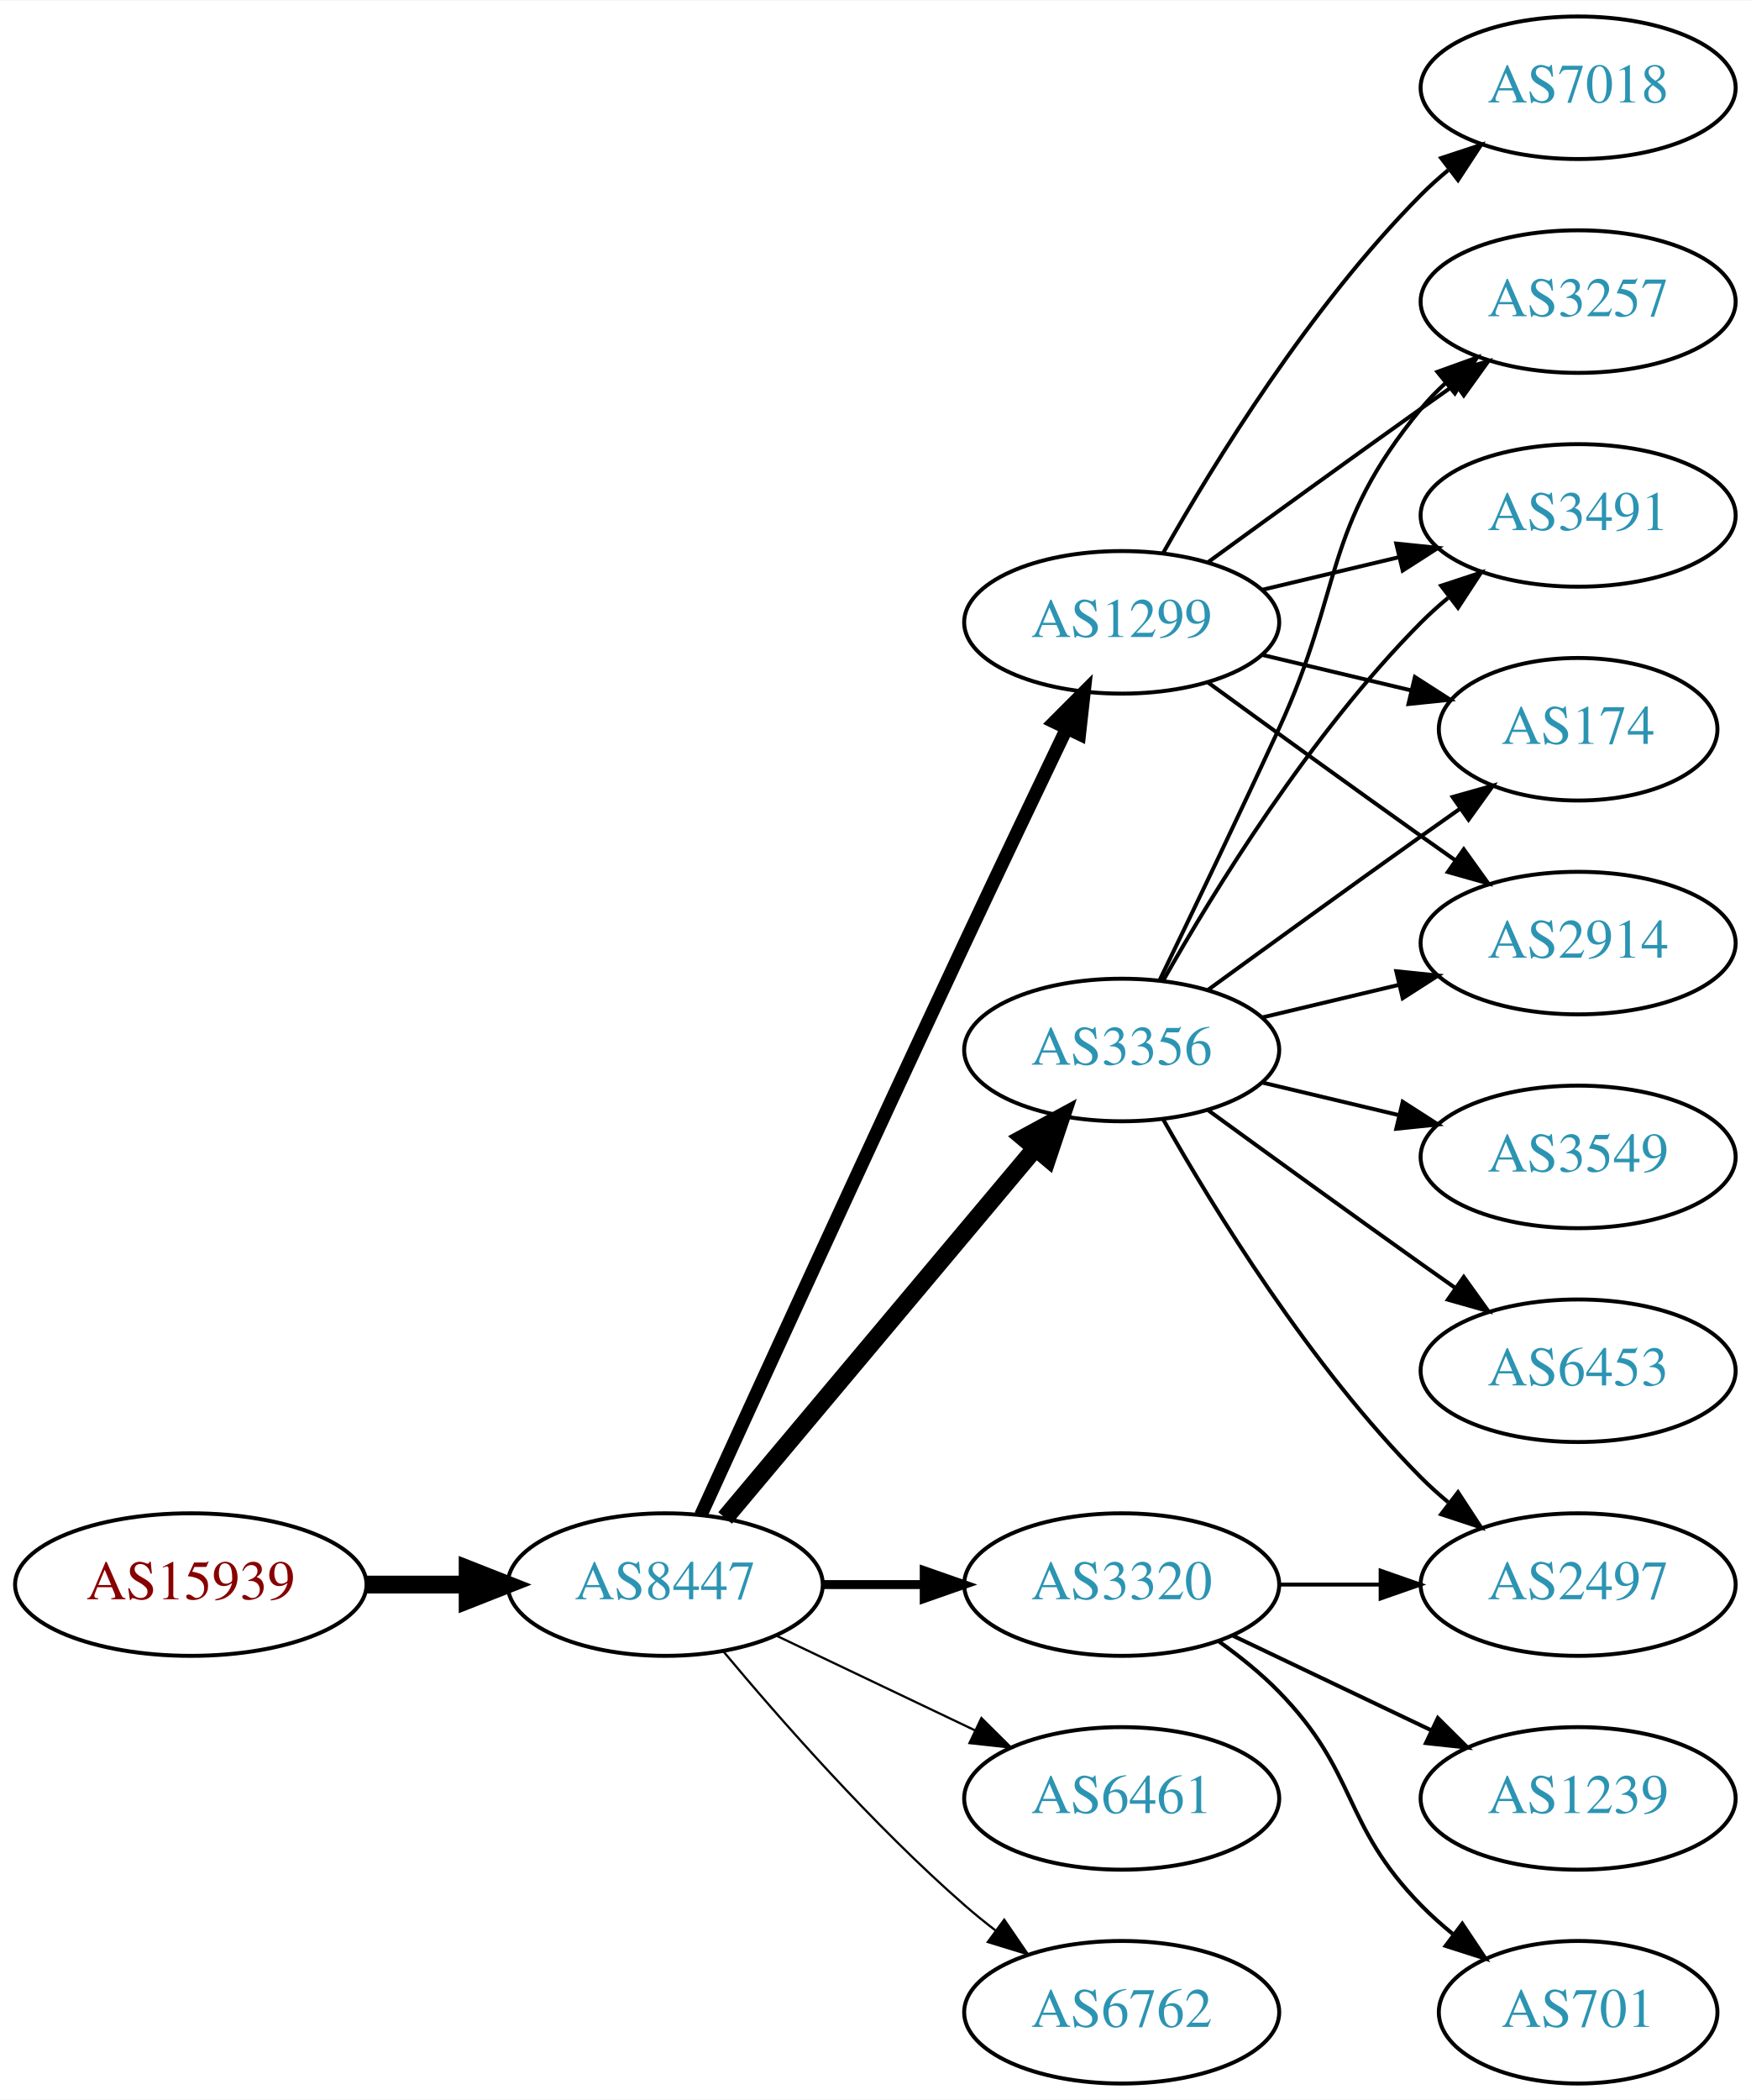
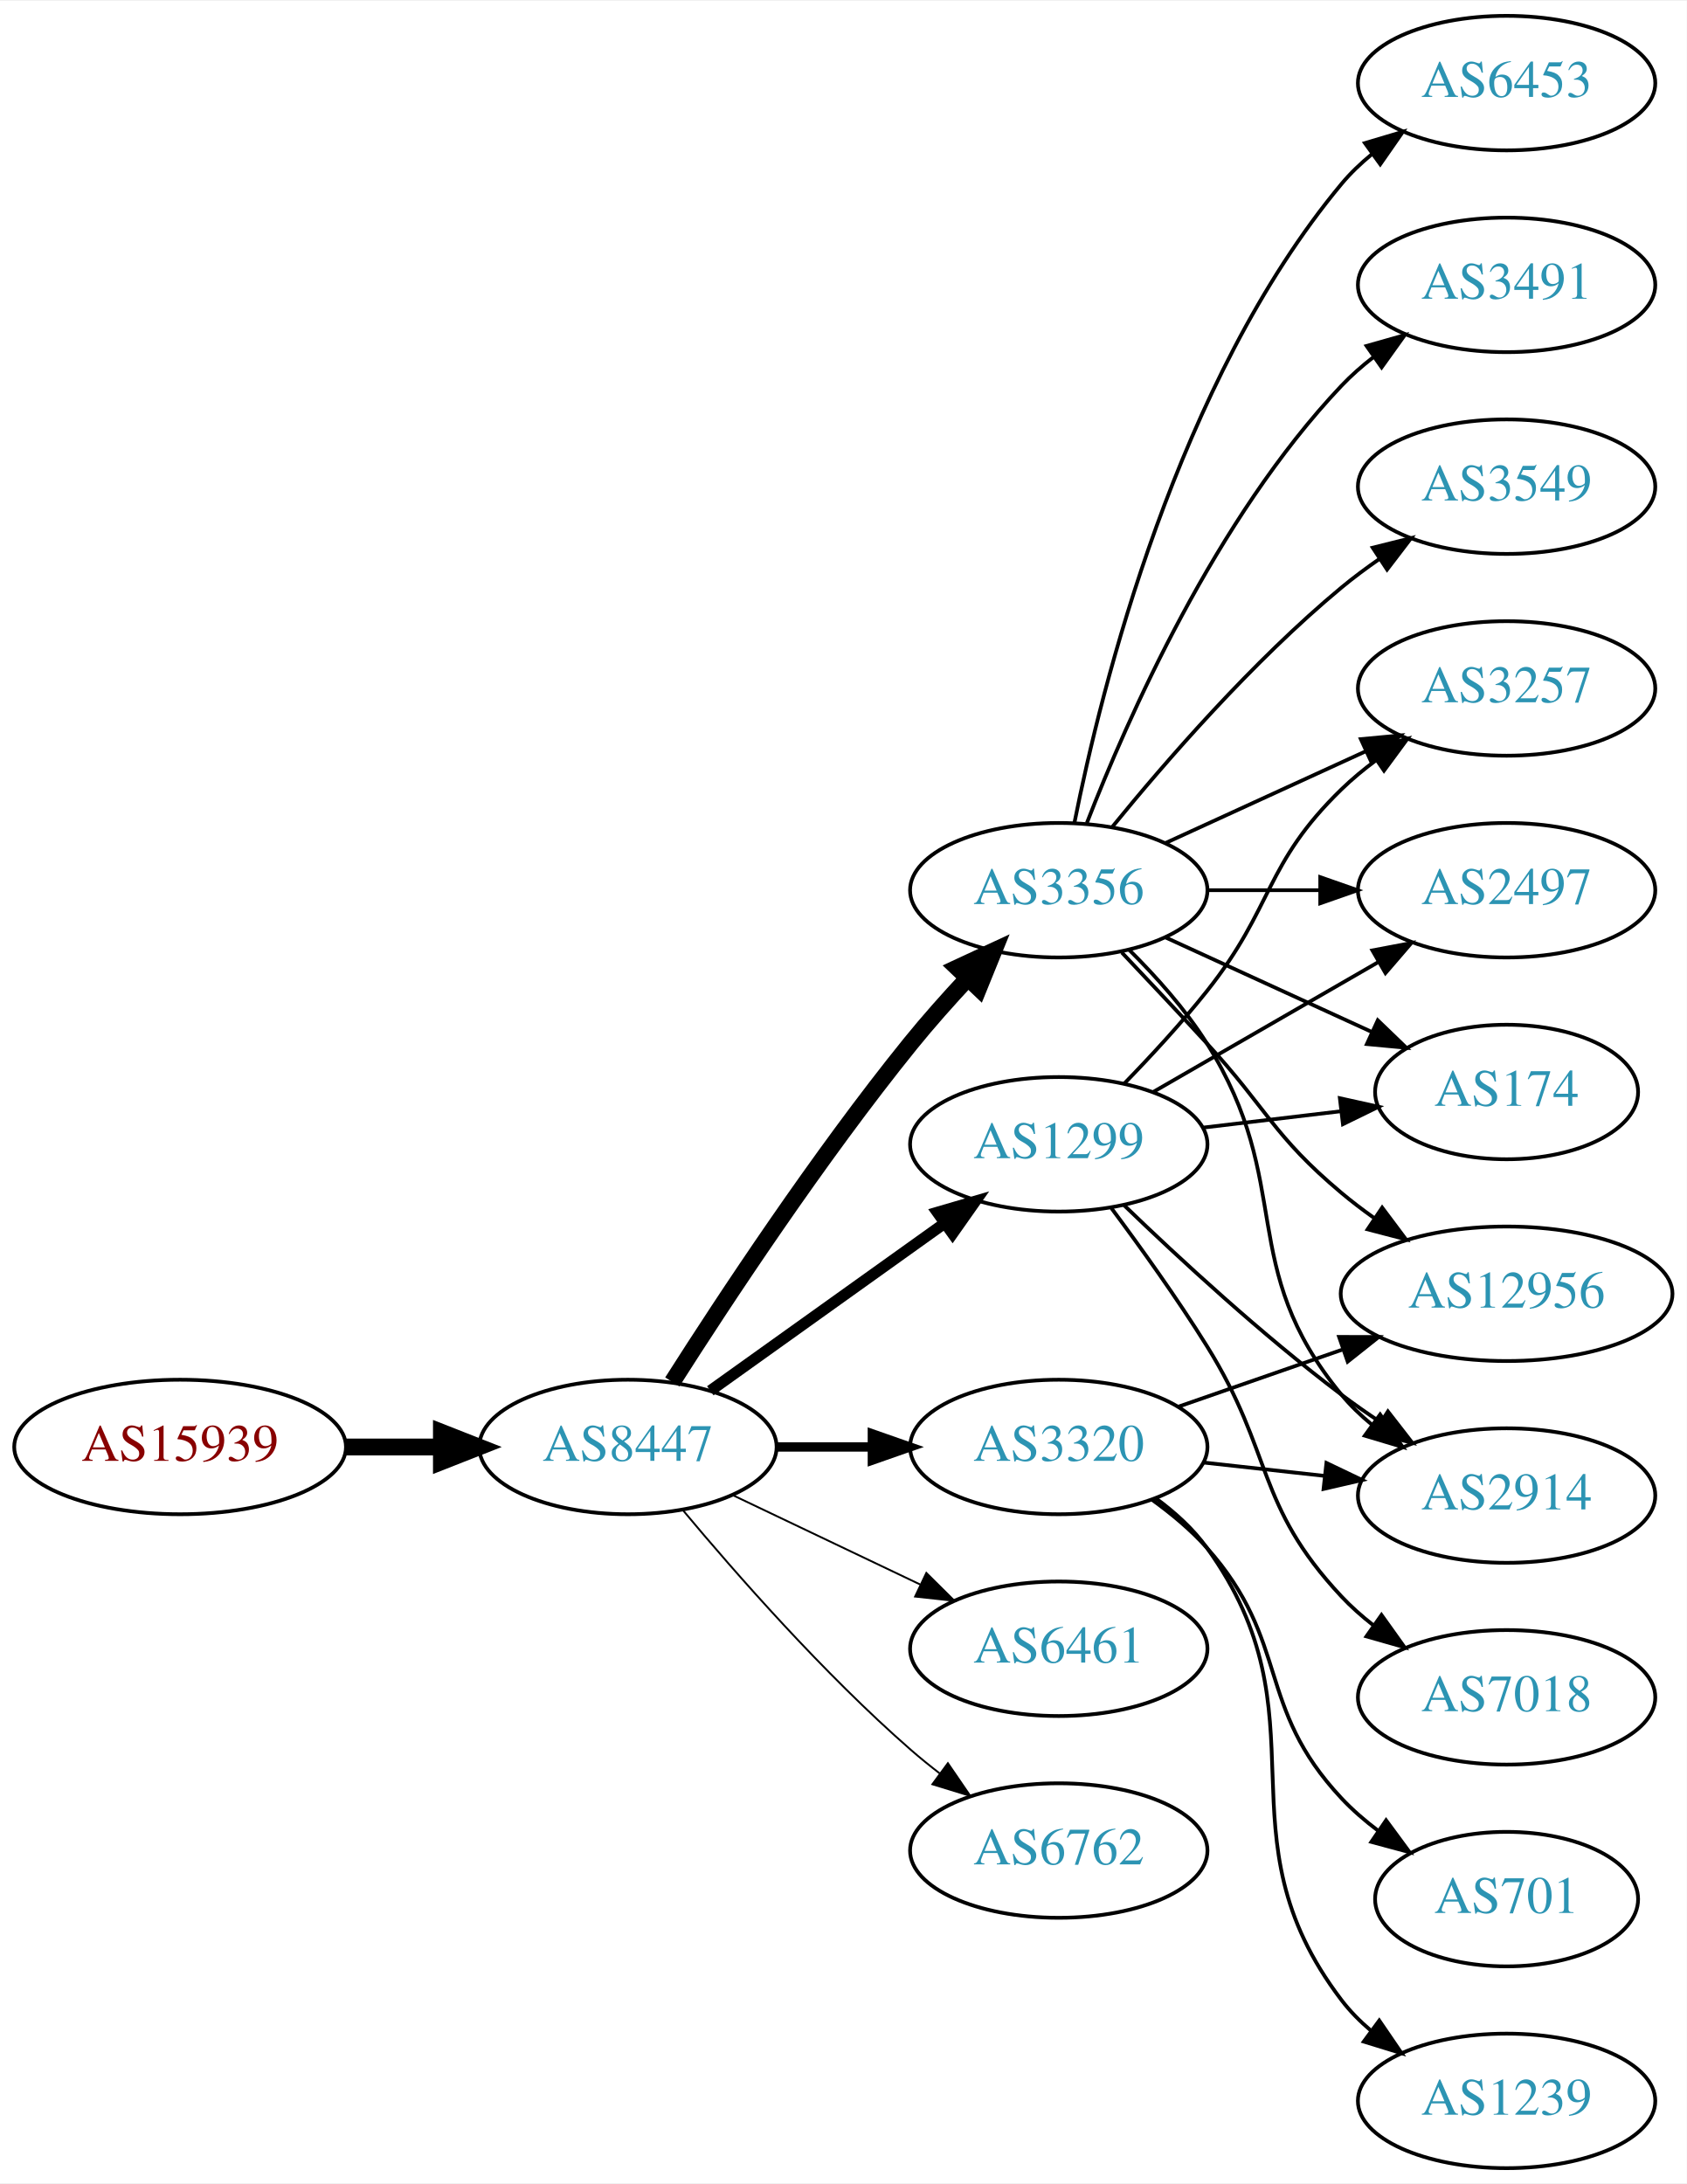
- <svg xmlns="http://www.w3.org/2000/svg" xmlns:xlink="http://www.w3.org/1999/xlink" width="442pt" height="530pt" viewBox="0.00 0.00 442.27 530.00">
-   <g id="graph0" class="graph" transform="scale(1 1) rotate(0) translate(4 526)">
-     <polygon fill="white" stroke="none" points="-4,4 -4,-526 438.271,-526 438.271,4 -4,4" />
+ <svg xmlns="http://www.w3.org/2000/svg" xmlns:xlink="http://www.w3.org/1999/xlink" width="451pt" height="584pt" viewBox="0.00 0.00 451.37 584.00">
+   <g id="graph0" class="graph" transform="scale(1 1) rotate(0) translate(4 580)">
+     <polygon fill="white" stroke="none" points="-4,4 -4,-580 447.37,-580 447.37,4 -4,4" />
    <g id="node1" class="node">
      <g id="a_node1">
        <a xlink:href="/asn/15939" xlink:title="AS15939 ~ DELOITTEAT-AS [AT]">
-           <ellipse fill="#ffffff" stroke="black" cx="44.196" cy="-126" rx="44.393" ry="18" />
-           <text text-anchor="middle" x="44.196" y="-122.3" font-family="Times,serif" font-size="14.00" fill="#880000">AS15939</text>
+           <ellipse fill="#ffffff" stroke="black" cx="44.196" cy="-193" rx="44.393" ry="18" />
+           <text text-anchor="middle" x="44.196" y="-189.3" font-family="Times,serif" font-size="14.00" fill="#880000">AS15939</text>
        </a>
      </g>
    </g>
    <g id="node2" class="node">
      <g id="a_node2">
        <a xlink:href="/asn/8447" xlink:title="AS8447 ~ A1 Telekom Austria AG [AT]">
-           <ellipse fill="#ffffff" stroke="black" cx="164.039" cy="-126" rx="39.794" ry="18" />
-           <text text-anchor="middle" x="164.039" y="-122.3" font-family="Times,serif" font-size="14.00" fill="#2c94b3">AS8447</text>
+           <ellipse fill="#ffffff" stroke="black" cx="164.039" cy="-193" rx="39.794" ry="18" />
+           <text text-anchor="middle" x="164.039" y="-189.3" font-family="Times,serif" font-size="14.00" fill="#2c94b3">AS8447</text>
        </a>
      </g>
    </g>
    <g id="edge1" class="edge">
-       <path fill="none" stroke="black" stroke-width="4.5" d="M88.407,-126C96.72,-126 105.482,-126 113.965,-126" />
-       <polygon fill="black" stroke="black" stroke-width="4.5" points="114.123,-129.938 124.123,-126 114.123,-122.063 114.123,-129.938" />
+       <path fill="none" stroke="black" stroke-width="4.5" d="M88.407,-193C96.72,-193 105.482,-193 113.965,-193" />
+       <polygon fill="black" stroke="black" stroke-width="4.5" points="114.123,-196.938 124.123,-193 114.123,-189.063 114.123,-196.938" />
    </g>
    <g id="node3" class="node">
      <g id="a_node3">
-         <a xlink:href="/asn/1299" xlink:title="AS1299 ~ Telia Carrier [EU]">
-           <ellipse fill="#ffffff" stroke="black" cx="279.332" cy="-369" rx="39.794" ry="18" />
-           <text text-anchor="middle" x="279.332" y="-365.3" font-family="Times,serif" font-size="14.00" fill="#2c94b3">AS1299</text>
+         <a xlink:href="/asn/3356" xlink:title="AS3356 ~ Level 3 Parent, LLC [US]">
+           <ellipse fill="#ffffff" stroke="black" cx="279.332" cy="-342" rx="39.794" ry="18" />
+           <text text-anchor="middle" x="279.332" y="-338.3" font-family="Times,serif" font-size="14.00" fill="#2c94b3">AS3356</text>
        </a>
      </g>
    </g>
    <g id="edge2" class="edge">
-       <path fill="none" stroke="black" stroke-width="3.375" d="M173.026,-143.536C186.602,-173.296 215.099,-235.57 239.685,-288 248.176,-306.108 257.868,-326.421 265.422,-342.175" />
-       <polygon fill="black" stroke="black" stroke-width="3.375" points="262.337,-343.835 269.82,-351.335 268.647,-340.805 262.337,-343.835" />
+       <path fill="none" stroke="black" stroke-width="4.5" d="M175.91,-210.409C189.805,-232.247 215.025,-270.524 239.685,-301 244.423,-306.855 249.807,-312.897 255.02,-318.484" />
+       <polygon fill="black" stroke="black" stroke-width="4.5" points="252.199,-321.232 261.946,-325.76 257.903,-315.802 252.199,-321.232" />
    </g>
    <g id="node4" class="node">
      <g id="a_node4">
        <a xlink:href="/asn/3320" xlink:title="AS3320 ~ DTAG [DE]">
-           <ellipse fill="#ffffff" stroke="black" cx="279.332" cy="-126" rx="39.794" ry="18" />
-           <text text-anchor="middle" x="279.332" y="-122.3" font-family="Times,serif" font-size="14.00" fill="#2c94b3">AS3320</text>
+           <ellipse fill="#ffffff" stroke="black" cx="279.332" cy="-193" rx="39.794" ry="18" />
+           <text text-anchor="middle" x="279.332" y="-189.3" font-family="Times,serif" font-size="14.00" fill="#2c94b3">AS3320</text>
        </a>
      </g>
    </g>
    <g id="edge3" class="edge">
-       <path fill="none" stroke="black" stroke-width="2.25" d="M203.711,-126C211.914,-126 220.678,-126 229.21,-126" />
-       <polygon fill="black" stroke="black" stroke-width="2.25" points="229.449,-129.5 239.449,-126 229.449,-122.5 229.449,-129.5" />
+       <path fill="none" stroke="black" stroke-width="2.5" d="M203.711,-193C211.914,-193 220.678,-193 229.21,-193" />
+       <polygon fill="black" stroke="black" stroke-width="2.5" points="229.449,-196.5 239.449,-193 229.449,-189.5 229.449,-196.5" />
    </g>
    <g id="node5" class="node">
      <g id="a_node5">
-         <a xlink:href="/asn/6461" xlink:title="AS6461 ~ Zayo Bandwidth [US]">
-           <ellipse fill="#ffffff" stroke="black" cx="279.332" cy="-72" rx="39.794" ry="18" />
-           <text text-anchor="middle" x="279.332" y="-68.3" font-family="Times,serif" font-size="14.00" fill="#2c94b3">AS6461</text>
+         <a xlink:href="/asn/1299" xlink:title="AS1299 ~ Telia Carrier [EU]">
+           <ellipse fill="#ffffff" stroke="black" cx="279.332" cy="-274" rx="39.794" ry="18" />
+           <text text-anchor="middle" x="279.332" y="-270.3" font-family="Times,serif" font-size="14.00" fill="#2c94b3">AS1299</text>
        </a>
      </g>
    </g>
    <g id="edge4" class="edge">
-       <path fill="none" stroke="black" stroke-width="0.562" d="M192.175,-113.066C207.169,-105.919 225.99,-96.948 242.213,-89.215" />
-       <polygon fill="black" stroke="black" stroke-width="0.562" points="243.895,-92.291 251.417,-84.829 240.884,-85.972 243.895,-92.291" />
+       <path fill="none" stroke="black" stroke-width="3" d="M186.083,-208.046C203.697,-220.639 229.036,-238.755 248.701,-252.816" />
+       <polygon fill="black" stroke="black" stroke-width="3" points="246.845,-255.791 257.016,-258.76 250.917,-250.097 246.845,-255.791" />
    </g>
    <g id="node6" class="node">
      <g id="a_node6">
-         <a xlink:href="/asn/3356" xlink:title="AS3356 ~ Level 3 Parent, LLC [US]">
-           <ellipse fill="#ffffff" stroke="black" cx="279.332" cy="-261" rx="39.794" ry="18" />
-           <text text-anchor="middle" x="279.332" y="-257.3" font-family="Times,serif" font-size="14.00" fill="#2c94b3">AS3356</text>
+         <a xlink:href="/asn/6461" xlink:title="AS6461 ~ Zayo Bandwidth [US]">
+           <ellipse fill="#ffffff" stroke="black" cx="279.332" cy="-139" rx="39.794" ry="18" />
+           <text text-anchor="middle" x="279.332" y="-135.3" font-family="Times,serif" font-size="14.00" fill="#2c94b3">AS6461</text>
        </a>
      </g>
    </g>
    <g id="edge5" class="edge">
-       <path fill="none" stroke="black" stroke-width="4.5" d="M179.158,-142.825C198.833,-166.269 234.637,-208.934 257.415,-236.076" />
-       <polygon fill="black" stroke="black" stroke-width="4.5" points="254.59,-238.834 264.034,-243.963 260.622,-233.772 254.59,-238.834" />
+       <path fill="none" stroke="black" stroke-width="0.5" d="M192.175,-180.066C207.169,-172.919 225.99,-163.948 242.213,-156.215" />
+       <polygon fill="black" stroke="black" stroke-width="0.5" points="243.895,-159.291 251.417,-151.829 240.884,-152.972 243.895,-159.291" />
    </g>
    <g id="node7" class="node">
      <g id="a_node7">
        <a xlink:href="/asn/6762" xlink:title="AS6762 ~ TELECOM ITALIA SPARKLE S.p.A. [IT]">
-           <ellipse fill="#ffffff" stroke="black" cx="279.332" cy="-18" rx="39.794" ry="18" />
-           <text text-anchor="middle" x="279.332" y="-14.3" font-family="Times,serif" font-size="14.00" fill="#2c94b3">AS6762</text>
+           <ellipse fill="#ffffff" stroke="black" cx="279.332" cy="-85" rx="39.794" ry="18" />
+           <text text-anchor="middle" x="279.332" y="-81.3" font-family="Times,serif" font-size="14.00" fill="#2c94b3">AS6762</text>
        </a>
      </g>
    </g>
    <g id="edge6" class="edge">
-       <path fill="none" stroke="black" stroke-width="0.562" d="M178.669,-109.183C192.951,-92.071 216.498,-65.255 239.685,-45 242.151,-42.846 244.789,-40.706 247.487,-38.628" />
-       <polygon fill="black" stroke="black" stroke-width="0.562" points="249.66,-41.375 255.641,-32.63 245.512,-35.736 249.66,-41.375" />
+       <path fill="none" stroke="black" stroke-width="0.5" d="M178.669,-176.183C192.951,-159.071 216.498,-132.255 239.685,-112 242.151,-109.846 244.789,-107.706 247.487,-105.628" />
+       <polygon fill="black" stroke="black" stroke-width="0.5" points="249.66,-108.375 255.641,-99.63 245.512,-102.736 249.66,-108.375" />
    </g>
    <g id="node8" class="node">
      <g id="a_node8">
        <a xlink:href="/asn/3257" xlink:title="AS3257 ~ GTT [DE]">
-           <ellipse fill="#ffffff" stroke="black" cx="394.625" cy="-450" rx="39.794" ry="18" />
-           <text text-anchor="middle" x="394.625" y="-446.3" font-family="Times,serif" font-size="14.00" fill="#2c94b3">AS3257</text>
+           <ellipse fill="#ffffff" stroke="black" cx="399.174" cy="-396" rx="39.794" ry="18" />
+           <text text-anchor="middle" x="399.174" y="-392.3" font-family="Times,serif" font-size="14.00" fill="#2c94b3">AS3257</text>
        </a>
      </g>
    </g>
    <g id="edge7" class="edge">
-       <path fill="none" stroke="black" d="M301.18,-384.222C316.114,-395.091 336.727,-410.025 354.978,-423 357.799,-425.005 360.742,-427.085 363.69,-429.159" />
-       <polygon fill="black" stroke="black" points="361.717,-432.05 371.914,-434.926 365.736,-426.319 361.717,-432.05" />
+       <path fill="none" stroke="black" d="M307.96,-354.661C323.917,-361.973 344.188,-371.261 361.471,-379.181" />
+       <polygon fill="black" stroke="black" points="360.169,-382.435 370.718,-383.419 363.085,-376.071 360.169,-382.435" />
    </g>
    <g id="node9" class="node">
      <g id="a_node9">
-         <a xlink:href="/asn/3491" xlink:title="AS3491 ~ PCCW Global, Inc. [US]">
-           <ellipse fill="#ffffff" stroke="black" cx="394.625" cy="-396" rx="39.794" ry="18" />
-           <text text-anchor="middle" x="394.625" y="-392.3" font-family="Times,serif" font-size="14.00" fill="#2c94b3">AS3491</text>
+         <a xlink:href="/asn/2497" xlink:title="AS2497 ~ Internet Initiative Japan Inc. [JP]">
+           <ellipse fill="#ffffff" stroke="black" cx="399.174" cy="-342" rx="39.794" ry="18" />
+           <text text-anchor="middle" x="399.174" y="-338.3" font-family="Times,serif" font-size="14.00" fill="#2c94b3">AS2497</text>
        </a>
      </g>
    </g>
    <g id="edge8" class="edge">
-       <path fill="none" stroke="black" d="M314.939,-377.248C325.81,-379.838 337.964,-382.735 349.407,-385.462" />
-       <polygon fill="black" stroke="black" points="348.69,-388.889 359.229,-387.803 350.313,-382.08 348.69,-388.889" />
+       <path fill="none" stroke="black" d="M319.244,-342C328.798,-342 339.147,-342 349.11,-342" />
+       <polygon fill="black" stroke="black" points="349.302,-345.5 359.302,-342 349.302,-338.5 349.302,-345.5" />
    </g>
    <g id="node10" class="node">
      <g id="a_node10">
-         <a xlink:href="/asn/174" xlink:title="AS174 ~ Cogent Communications [US]">
-           <ellipse fill="#ffffff" stroke="black" cx="394.625" cy="-342" rx="35.194" ry="18" />
-           <text text-anchor="middle" x="394.625" y="-338.3" font-family="Times,serif" font-size="14.00" fill="#2c94b3">AS174</text>
+         <a xlink:href="/asn/12956" xlink:title="AS12956 ~ TELXIUS [ES]">
+           <ellipse fill="#ffffff" stroke="black" cx="399.174" cy="-234" rx="44.393" ry="18" />
+           <text text-anchor="middle" x="399.174" y="-230.3" font-family="Times,serif" font-size="14.00" fill="#2c94b3">AS12956</text>
        </a>
      </g>
    </g>
    <g id="edge9" class="edge">
-       <path fill="none" stroke="black" d="M314.939,-360.752C326.733,-357.942 340.038,-354.771 352.306,-351.847" />
-       <polygon fill="black" stroke="black" points="353.394,-355.186 362.311,-349.463 351.772,-348.376 353.394,-355.186" />
+       <path fill="none" stroke="black" d="M296.214,-325.325C303.231,-317.913 311.556,-309.058 318.978,-301 335.182,-283.408 336.659,-276.377 354.978,-261 357.702,-258.713 360.637,-256.479 363.648,-254.336" />
+       <polygon fill="black" stroke="black" points="365.877,-257.056 372.228,-248.575 361.975,-251.244 365.877,-257.056" />
    </g>
    <g id="node11" class="node">
      <g id="a_node11">
-         <a xlink:href="/asn/7018" xlink:title="AS7018 ~ AT&amp;T Services, Inc. [US]">
-           <ellipse fill="#ffffff" stroke="black" cx="394.625" cy="-504" rx="39.794" ry="18" />
-           <text text-anchor="middle" x="394.625" y="-500.3" font-family="Times,serif" font-size="14.00" fill="#2c94b3">AS7018</text>
+         <a xlink:href="/asn/6453" xlink:title="AS6453 ~ TATA COMMUNICATIONS (AMERICA) INC [US]">
+           <ellipse fill="#ffffff" stroke="black" cx="399.174" cy="-558" rx="39.794" ry="18" />
+           <text text-anchor="middle" x="399.174" y="-554.3" font-family="Times,serif" font-size="14.00" fill="#2c94b3">AS6453</text>
        </a>
      </g>
    </g>
    <g id="edge10" class="edge">
-       <path fill="none" stroke="black" d="M289.791,-386.49C302.573,-409.096 327.005,-448.886 354.978,-477 357.089,-479.121 359.385,-481.188 361.77,-483.171" />
-       <polygon fill="black" stroke="black" points="360.023,-486.242 370.086,-489.556 364.286,-480.69 360.023,-486.242" />
+       <path fill="none" stroke="black" d="M283.53,-360.073C290.694,-396.141 310.968,-478.125 354.978,-531 357.383,-533.889 360.179,-536.563 363.172,-539.013" />
+       <polygon fill="black" stroke="black" points="361.26,-541.95 371.415,-544.973 365.361,-536.277 361.26,-541.95" />
    </g>
    <g id="node12" class="node">
      <g id="a_node12">
+         <a xlink:href="/asn/3491" xlink:title="AS3491 ~ PCCW Global, Inc. [US]">
+           <ellipse fill="#ffffff" stroke="black" cx="399.174" cy="-504" rx="39.794" ry="18" />
+           <text text-anchor="middle" x="399.174" y="-500.3" font-family="Times,serif" font-size="14.00" fill="#2c94b3">AS3491</text>
+         </a>
+       </g>
+     </g>
+     <g id="edge11" class="edge">
+       <path fill="none" stroke="black" d="M286.855,-359.994C297.605,-387.728 321.262,-441.429 354.978,-477 357.564,-479.728 360.481,-482.294 363.55,-484.677" />
+       <polygon fill="black" stroke="black" points="361.704,-487.658 371.898,-490.543 365.728,-481.93 361.704,-487.658" />
+     </g>
+     <g id="node13" class="node">
+       <g id="a_node13">
        <a xlink:href="/asn/2914" xlink:title="AS2914 ~ NTT America, Inc. [US]">
-           <ellipse fill="#ffffff" stroke="black" cx="394.625" cy="-288" rx="39.794" ry="18" />
-           <text text-anchor="middle" x="394.625" y="-284.3" font-family="Times,serif" font-size="14.00" fill="#2c94b3">AS2914</text>
-         </a>
-       </g>
-     </g>
-     <g id="edge11" class="edge">
-       <path fill="none" stroke="black" d="M301.18,-353.778C316.114,-342.909 336.727,-327.975 354.978,-315 357.799,-312.995 360.742,-310.915 363.69,-308.841" />
-       <polygon fill="black" stroke="black" points="365.736,-311.681 371.914,-303.074 361.717,-305.95 365.736,-311.681" />
+           <ellipse fill="#ffffff" stroke="black" cx="399.174" cy="-180" rx="39.794" ry="18" />
+           <text text-anchor="middle" x="399.174" y="-176.3" font-family="Times,serif" font-size="14.00" fill="#2c94b3">AS2914</text>
+         </a>
+       </g>
+     </g>
+     <g id="edge12" class="edge">
+       <path fill="none" stroke="black" d="M298.12,-326.095C305.315,-318.963 313.255,-310.112 318.978,-301 342.772,-263.116 326.538,-241.533 354.978,-207 357.368,-204.099 360.154,-201.417 363.14,-198.961" />
+       <polygon fill="black" stroke="black" points="365.331,-201.696 371.374,-192.994 361.223,-196.028 365.331,-201.696" />
+     </g>
+     <g id="node14" class="node">
+       <g id="a_node14">
+         <a xlink:href="/asn/174" xlink:title="AS174 ~ Cogent Communications [US]">
+           <ellipse fill="#ffffff" stroke="black" cx="399.174" cy="-288" rx="35.194" ry="18" />
+           <text text-anchor="middle" x="399.174" y="-284.3" font-family="Times,serif" font-size="14.00" fill="#2c94b3">AS174</text>
+         </a>
+       </g>
+     </g>
+     <g id="edge13" class="edge">
+       <path fill="none" stroke="black" d="M307.96,-329.339C324.377,-321.817 345.358,-312.202 362.955,-304.139" />
+       <polygon fill="black" stroke="black" points="364.7,-307.189 372.332,-299.842 361.783,-300.826 364.7,-307.189" />
    </g>
    <g id="node15" class="node">
      <g id="a_node15">
-         <a xlink:href="/asn/2497" xlink:title="AS2497 ~ Internet Initiative Japan Inc. [JP]">
-           <ellipse fill="#ffffff" stroke="black" cx="394.625" cy="-126" rx="39.794" ry="18" />
-           <text text-anchor="middle" x="394.625" y="-122.3" font-family="Times,serif" font-size="14.00" fill="#2c94b3">AS2497</text>
-         </a>
-       </g>
-     </g>
-     <g id="edge19" class="edge">
-       <path fill="none" stroke="black" d="M319.004,-126C327.207,-126 335.971,-126 344.503,-126" />
-       <polygon fill="black" stroke="black" points="344.742,-129.5 354.742,-126 344.742,-122.5 344.742,-129.5" />
+         <a xlink:href="/asn/3549" xlink:title="AS3549 ~ Level 3 Parent, LLC [US]">
+           <ellipse fill="#ffffff" stroke="black" cx="399.174" cy="-450" rx="39.794" ry="18" />
+           <text text-anchor="middle" x="399.174" y="-446.3" font-family="Times,serif" font-size="14.00" fill="#2c94b3">AS3549</text>
+         </a>
+       </g>
+     </g>
+     <g id="edge14" class="edge">
+       <path fill="none" stroke="black" d="M293.751,-359.065C307.865,-376.375 331.28,-403.345 354.978,-423 358.194,-425.668 361.695,-428.27 365.265,-430.741" />
+       <polygon fill="black" stroke="black" points="363.343,-433.666 373.622,-436.236 367.189,-427.817 363.343,-433.666" />
+     </g>
+     <g id="edge17" class="edge">
+       <path fill="none" stroke="black" d="M311.293,-203.772C324.702,-208.437 340.625,-213.977 355.154,-219.032" />
+       <polygon fill="black" stroke="black" points="354.347,-222.457 364.942,-222.438 356.647,-215.846 354.347,-222.457" />
+     </g>
+     <g id="edge16" class="edge">
+       <path fill="none" stroke="black" d="M317.942,-188.851C328.253,-187.713 339.57,-186.465 350.37,-185.274" />
+       <polygon fill="black" stroke="black" points="350.961,-188.73 360.517,-184.154 350.194,-181.772 350.961,-188.73" />
    </g>
    <g id="node16" class="node">
      <g id="a_node16">
        <a xlink:href="/asn/1239" xlink:title="AS1239 ~ Sprint [US]">
-           <ellipse fill="#ffffff" stroke="black" cx="394.625" cy="-72" rx="39.794" ry="18" />
-           <text text-anchor="middle" x="394.625" y="-68.3" font-family="Times,serif" font-size="14.00" fill="#2c94b3">AS1239</text>
-         </a>
-       </g>
-     </g>
-     <g id="edge20" class="edge">
-       <path fill="none" stroke="black" d="M307.468,-113.066C322.462,-105.919 341.283,-96.948 357.506,-89.215" />
-       <polygon fill="black" stroke="black" points="359.188,-92.291 366.71,-84.829 356.177,-85.972 359.188,-92.291" />
+           <ellipse fill="#ffffff" stroke="black" cx="399.174" cy="-18" rx="39.794" ry="18" />
+           <text text-anchor="middle" x="399.174" y="-14.3" font-family="Times,serif" font-size="14.00" fill="#2c94b3">AS1239</text>
+         </a>
+       </g>
+     </g>
+     <g id="edge15" class="edge">
+       <path fill="none" stroke="black" d="M305.384,-179.207C310.453,-175.473 315.338,-171.044 318.978,-166 351.81,-120.502 320.993,-89.644 354.978,-45 357.255,-42.009 359.966,-39.267 362.905,-36.774" />
+       <polygon fill="black" stroke="black" points="365.099,-39.505 371.073,-30.755 360.947,-33.87 365.099,-39.505" />
    </g>
    <g id="node17" class="node">
      <g id="a_node17">
        <a xlink:href="/asn/701" xlink:title="AS701 ~ UUNET [US]">
-           <ellipse fill="#ffffff" stroke="black" cx="394.625" cy="-18" rx="35.194" ry="18" />
-           <text text-anchor="middle" x="394.625" y="-14.3" font-family="Times,serif" font-size="14.00" fill="#2c94b3">AS701</text>
-         </a>
-       </g>
+           <ellipse fill="#ffffff" stroke="black" cx="399.174" cy="-72" rx="35.194" ry="18" />
+           <text text-anchor="middle" x="399.174" y="-68.3" font-family="Times,serif" font-size="14.00" fill="#2c94b3">AS701</text>
+         </a>
+       </g>
+     </g>
+     <g id="edge18" class="edge">
+       <path fill="none" stroke="black" d="M304.247,-178.91C309.49,-175.14 314.735,-170.77 318.978,-166 341.446,-140.743 331.872,-123.674 354.978,-99 357.902,-95.877 361.264,-92.971 364.793,-90.31" />
+       <polygon fill="black" stroke="black" points="366.923,-93.094 373.205,-84.562 362.974,-87.314 366.923,-93.094" />
+     </g>
+     <g id="edge19" class="edge">
+       <path fill="none" stroke="black" d="M296.786,-290.185C303.909,-297.506 312.158,-306.426 318.978,-315 336.934,-337.574 334.285,-348.906 354.978,-369 357.823,-371.763 360.997,-374.386 364.297,-376.834" />
+       <polygon fill="black" stroke="black" points="362.414,-379.786 372.645,-382.538 366.363,-374.006 362.414,-379.786" />
+     </g>
+     <g id="edge22" class="edge">
+       <path fill="none" stroke="black" d="M304.463,-287.925C321.902,-297.988 345.676,-311.707 364.914,-322.808" />
+       <polygon fill="black" stroke="black" points="363.259,-325.893 373.67,-327.86 366.758,-319.83 363.259,-325.893" />
+     </g>
+     <g id="edge20" class="edge">
+       <path fill="none" stroke="black" d="M296.809,-257.691C311.477,-243.551 333.827,-222.914 354.978,-207 358.317,-204.488 361.895,-201.983 365.51,-199.568" />
+       <polygon fill="black" stroke="black" points="367.416,-202.504 373.917,-194.138 363.618,-196.624 367.416,-202.504" />
    </g>
    <g id="edge21" class="edge">
-       <path fill="none" stroke="black" d="M303.926,-111.611C309.182,-107.852 314.513,-103.563 318.978,-99 339.151,-78.383 334.806,-65.617 354.978,-45 357.457,-42.466 360.204,-40.017 363.056,-37.696" />
-       <polygon fill="black" stroke="black" points="365.359,-40.343 371.242,-31.532 361.148,-34.752 365.359,-40.343" />
-     </g>
-     <g id="edge17" class="edge">
-       <path fill="none" stroke="black" d="M288.913,-278.633C296.837,-294.998 308.873,-320.065 318.978,-342 335.462,-377.781 329.913,-392.606 354.978,-423 356.833,-425.25 358.92,-427.396 361.139,-429.424" />
-       <polygon fill="black" stroke="black" points="359.075,-432.256 369.044,-435.844 363.488,-426.823 359.075,-432.256" />
-     </g>
-     <g id="edge16" class="edge">
-       <path fill="none" stroke="black" d="M289.791,-278.49C302.573,-301.096 327.005,-340.886 354.978,-369 357.089,-371.121 359.385,-373.188 361.77,-375.171" />
-       <polygon fill="black" stroke="black" points="360.023,-378.242 370.086,-381.556 364.286,-372.69 360.023,-378.242" />
-     </g>
-     <g id="edge18" class="edge">
-       <path fill="none" stroke="black" d="M301.18,-276.222C316.114,-287.091 336.727,-302.025 354.978,-315 358.188,-317.282 361.557,-319.661 364.912,-322.018" />
-       <polygon fill="black" stroke="black" points="362.924,-324.899 373.123,-327.77 366.94,-319.166 362.924,-324.899" />
-     </g>
-     <g id="edge14" class="edge">
-       <path fill="none" stroke="black" d="M314.939,-269.248C325.81,-271.838 337.964,-274.735 349.407,-277.462" />
-       <polygon fill="black" stroke="black" points="348.69,-280.889 359.229,-279.803 350.313,-274.08 348.69,-280.889" />
-     </g>
-     <g id="node13" class="node">
-       <g id="a_node13">
-         <a xlink:href="/asn/3549" xlink:title="AS3549 ~ Level 3 Parent, LLC [US]">
-           <ellipse fill="#ffffff" stroke="black" cx="394.625" cy="-234" rx="39.794" ry="18" />
-           <text text-anchor="middle" x="394.625" y="-230.3" font-family="Times,serif" font-size="14.00" fill="#2c94b3">AS3549</text>
-         </a>
-       </g>
-     </g>
-     <g id="edge12" class="edge">
-       <path fill="none" stroke="black" d="M314.939,-252.752C325.81,-250.162 337.964,-247.265 349.407,-244.538" />
-       <polygon fill="black" stroke="black" points="350.313,-247.92 359.229,-242.197 348.69,-241.111 350.313,-247.92" />
-     </g>
-     <g id="node14" class="node">
-       <g id="a_node14">
-         <a xlink:href="/asn/6453" xlink:title="AS6453 ~ TATA COMMUNICATIONS (AMERICA) INC [US]">
-           <ellipse fill="#ffffff" stroke="black" cx="394.625" cy="-180" rx="39.794" ry="18" />
-           <text text-anchor="middle" x="394.625" y="-176.3" font-family="Times,serif" font-size="14.00" fill="#2c94b3">AS6453</text>
-         </a>
-       </g>
-     </g>
-     <g id="edge13" class="edge">
-       <path fill="none" stroke="black" d="M301.18,-245.778C316.114,-234.909 336.727,-219.975 354.978,-207 357.799,-204.995 360.742,-202.915 363.69,-200.841" />
-       <polygon fill="black" stroke="black" points="365.736,-203.681 371.914,-195.074 361.717,-197.95 365.736,-203.681" />
-     </g>
-     <g id="edge15" class="edge">
-       <path fill="none" stroke="black" d="M289.791,-243.51C302.573,-220.904 327.005,-181.114 354.978,-153 357.089,-150.879 359.385,-148.812 361.77,-146.829" />
-       <polygon fill="black" stroke="black" points="364.286,-149.31 370.086,-140.444 360.023,-143.758 364.286,-149.31" />
+       <path fill="none" stroke="black" d="M317.942,-278.468C329.612,-279.855 342.57,-281.394 354.61,-282.824" />
+       <polygon fill="black" stroke="black" points="354.554,-286.342 364.897,-284.047 355.38,-279.391 354.554,-286.342" />
+     </g>
+     <g id="node18" class="node">
+       <g id="a_node18">
+         <a xlink:href="/asn/7018" xlink:title="AS7018 ~ AT&amp;T Services, Inc. [US]">
+           <ellipse fill="#ffffff" stroke="black" cx="399.174" cy="-126" rx="39.794" ry="18" />
+           <text text-anchor="middle" x="399.174" y="-122.3" font-family="Times,serif" font-size="14.00" fill="#2c94b3">AS7018</text>
+         </a>
+       </g>
+     </g>
+     <g id="edge23" class="edge">
+       <path fill="none" stroke="black" d="M293.443,-256.878C301.212,-246.447 311.054,-232.721 318.978,-220 336.852,-191.308 331.872,-177.674 354.978,-153 357.547,-150.257 360.454,-147.68 363.515,-145.29" />
+       <polygon fill="black" stroke="black" points="365.695,-148.036 371.854,-139.415 361.663,-142.313 365.695,-148.036" />
    </g>
  </g>
</svg>
